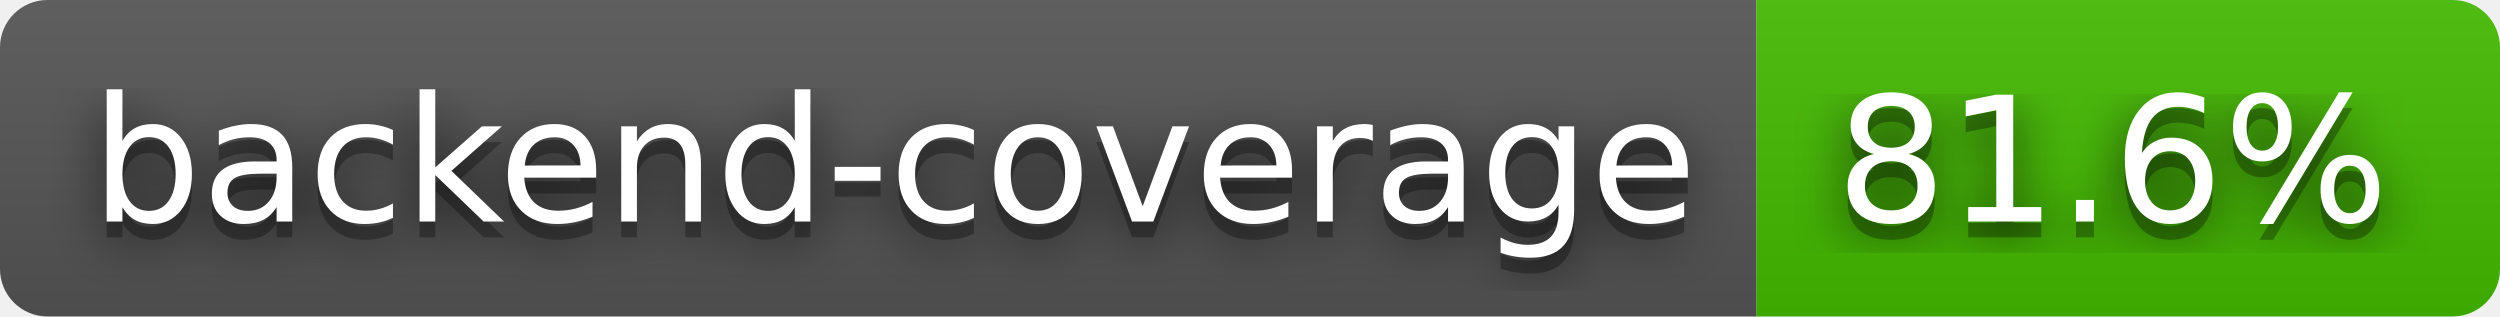
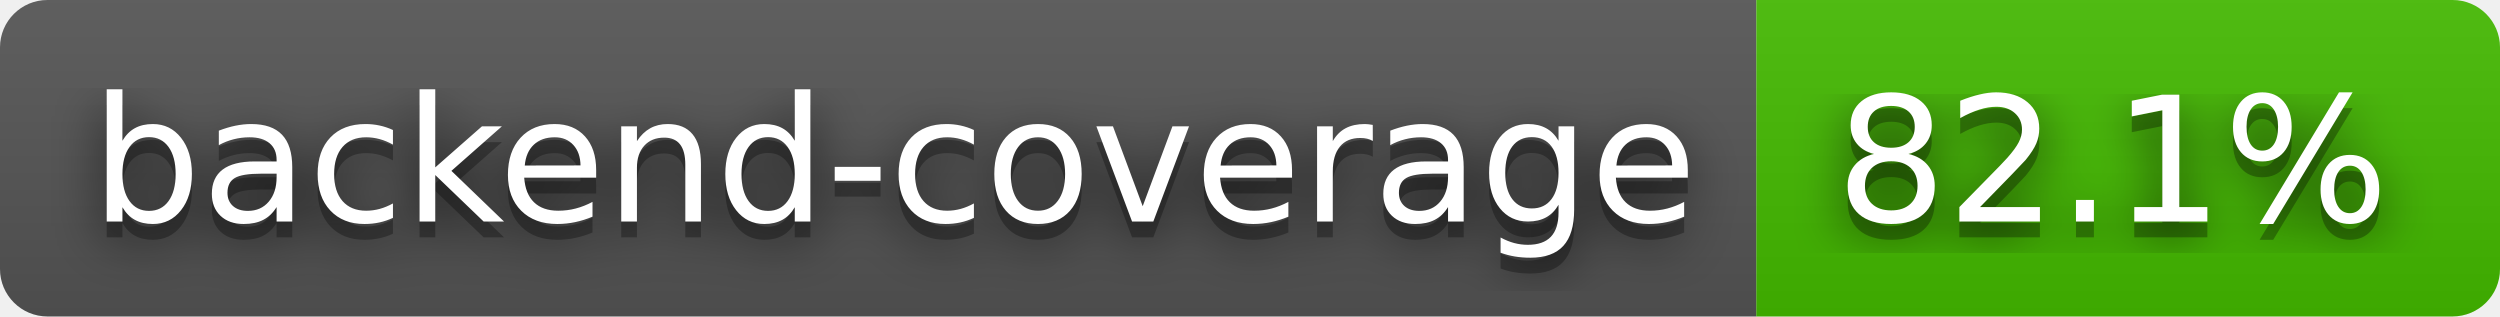
- <svg xmlns="http://www.w3.org/2000/svg" width="158" height="20" role="img" aria-label="backend-coverage: 81.6%">
+ <svg xmlns="http://www.w3.org/2000/svg" width="158" height="20" role="img" aria-label="backend-coverage: 82.1%">
  <filter id="blur">
    <feGaussianBlur stdDeviation="16" />
  </filter>
  <linearGradient id="s" x2="0" y2="100%">
    <stop offset="0" stop-color="#bbb" stop-opacity=".1" />
    <stop offset="1" stop-opacity=".1" />
  </linearGradient>
  <clipPath id="r">
    <rect width="158" height="20" rx="3" />
  </clipPath>
  <g clip-path="url(#r)">
    <rect width="111" height="20" fill="#555" />
    <rect x="111" width="47" height="20" fill="#4b0" />
    <rect width="158" height="20" fill="url(#s)" />
  </g>
  <g fill="#fff" text-anchor="middle" font-family="Verdana,Geneva,DejaVu Sans,sans-serif" text-rendering="geometricPrecision" font-size="110">
    <g transform="scale(.1)">
      <g aria-hidden="true" fill="#010101">
        <text x="565" y="150" fill-opacity=".8" filter="url(#blur)" textLength="1010">backend-coverage</text>
        <text x="565" y="150" fill-opacity=".3" textLength="1010">backend-coverage</text>
      </g>
      <text x="565" y="140" textLength="1010">backend-coverage</text>
    </g>
    <g transform="scale(.1)">
      <g aria-hidden="true" fill="#010101">
-         <text x="1335" y="150" fill-opacity=".8" filter="url(#blur)" textLength="370">81.6%</text>
-         <text x="1335" y="150" fill-opacity=".3" textLength="370">81.6%</text>
+         <text x="1335" y="150" fill-opacity=".8" filter="url(#blur)" textLength="370">82.1%</text>
+         <text x="1335" y="150" fill-opacity=".3" textLength="370">82.1%</text>
      </g>
-       <text x="1335" y="140" textLength="370">81.6%</text>
+       <text x="1335" y="140" textLength="370">82.1%</text>
    </g>
  </g>
</svg>
